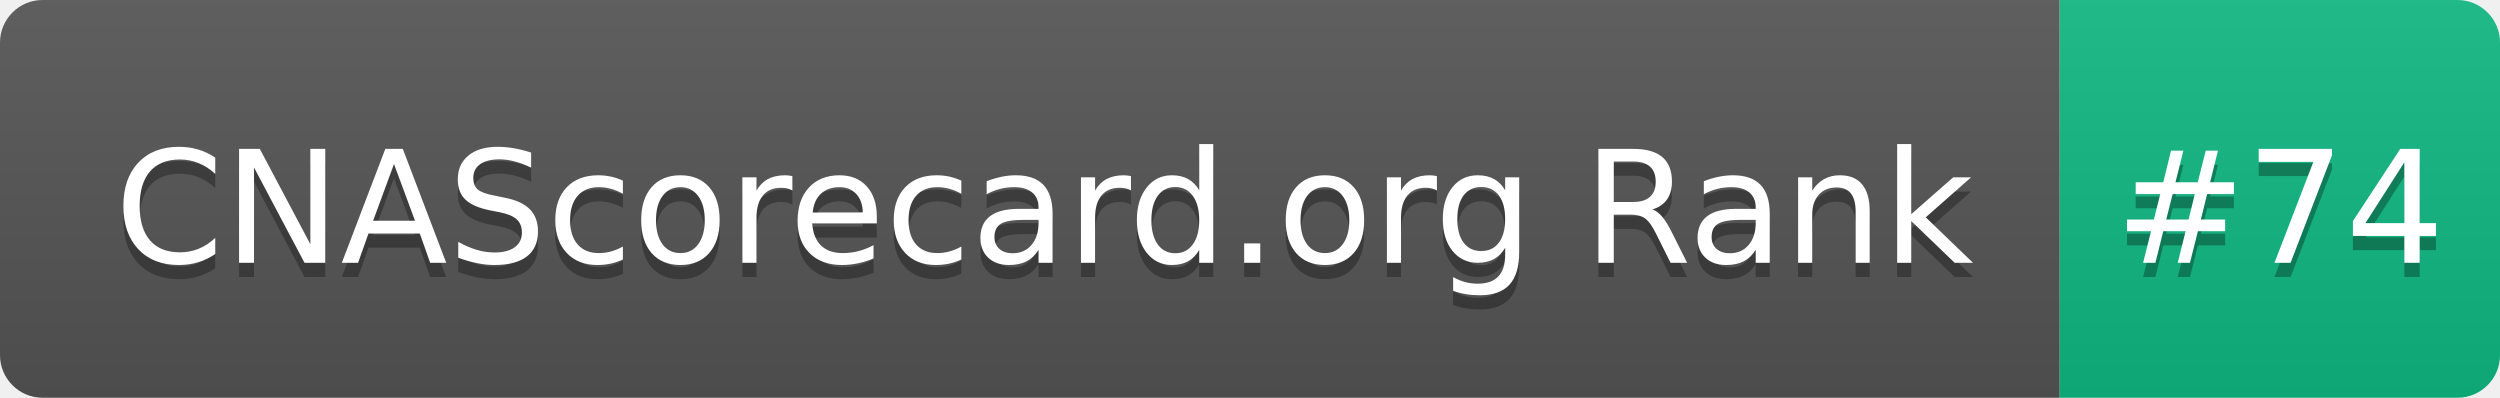
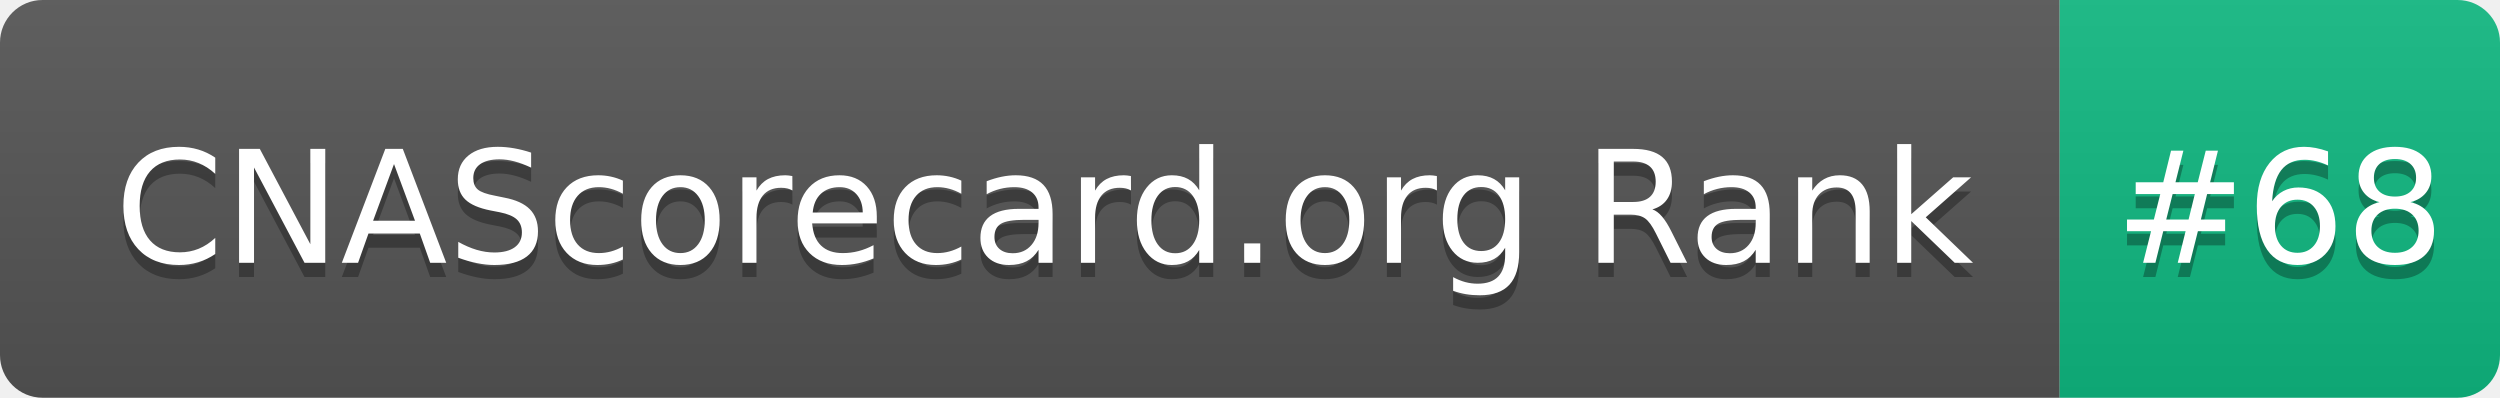
- <svg xmlns="http://www.w3.org/2000/svg" width="176" height="28" role="img" aria-label="CNAScorecard.org Rank: #74">
+ <svg xmlns="http://www.w3.org/2000/svg" width="176" height="28" role="img" aria-label="CNAScorecard.org Rank: #68">
  <linearGradient id="s" x2="0" y2="100%">
    <stop offset="0" stop-color="#bbb" stop-opacity=".1" />
    <stop offset="1" stop-opacity=".1" />
  </linearGradient>
  <clipPath id="r">
    <rect width="176" height="28" rx="3" fill="#fff" />
  </clipPath>
  <g clip-path="url(#r)">
    <rect width="145" height="28" fill="#555" />
    <rect x="145" width="31" height="28" fill="#10B981" />
    <rect width="176" height="28" fill="url(#s)" />
  </g>
  <g fill="#fff" text-anchor="middle" font-family="Verdana,Geneva,DejaVu Sans,sans-serif" text-rendering="geometricPrecision" font-size="110">
    <text aria-hidden="true" x="735" y="195" fill="#010101" fill-opacity=".3" transform="scale(.1)" textLength="1350">CNAScorecard.org Rank</text>
    <text x="735" y="185" transform="scale(.1)" fill="#fff" textLength="1350">CNAScorecard.org Rank</text>
-     <text aria-hidden="true" x="1605" y="195" fill="#010101" fill-opacity=".3" transform="scale(.1)" textLength="210">#74</text>
-     <text x="1605" y="185" transform="scale(.1)" fill="#fff" textLength="210">#74</text>
+     <text aria-hidden="true" x="1605" y="195" fill="#010101" fill-opacity=".3" transform="scale(.1)" textLength="210">#68</text>
+     <text x="1605" y="185" transform="scale(.1)" fill="#fff" textLength="210">#68</text>
  </g>
</svg>
